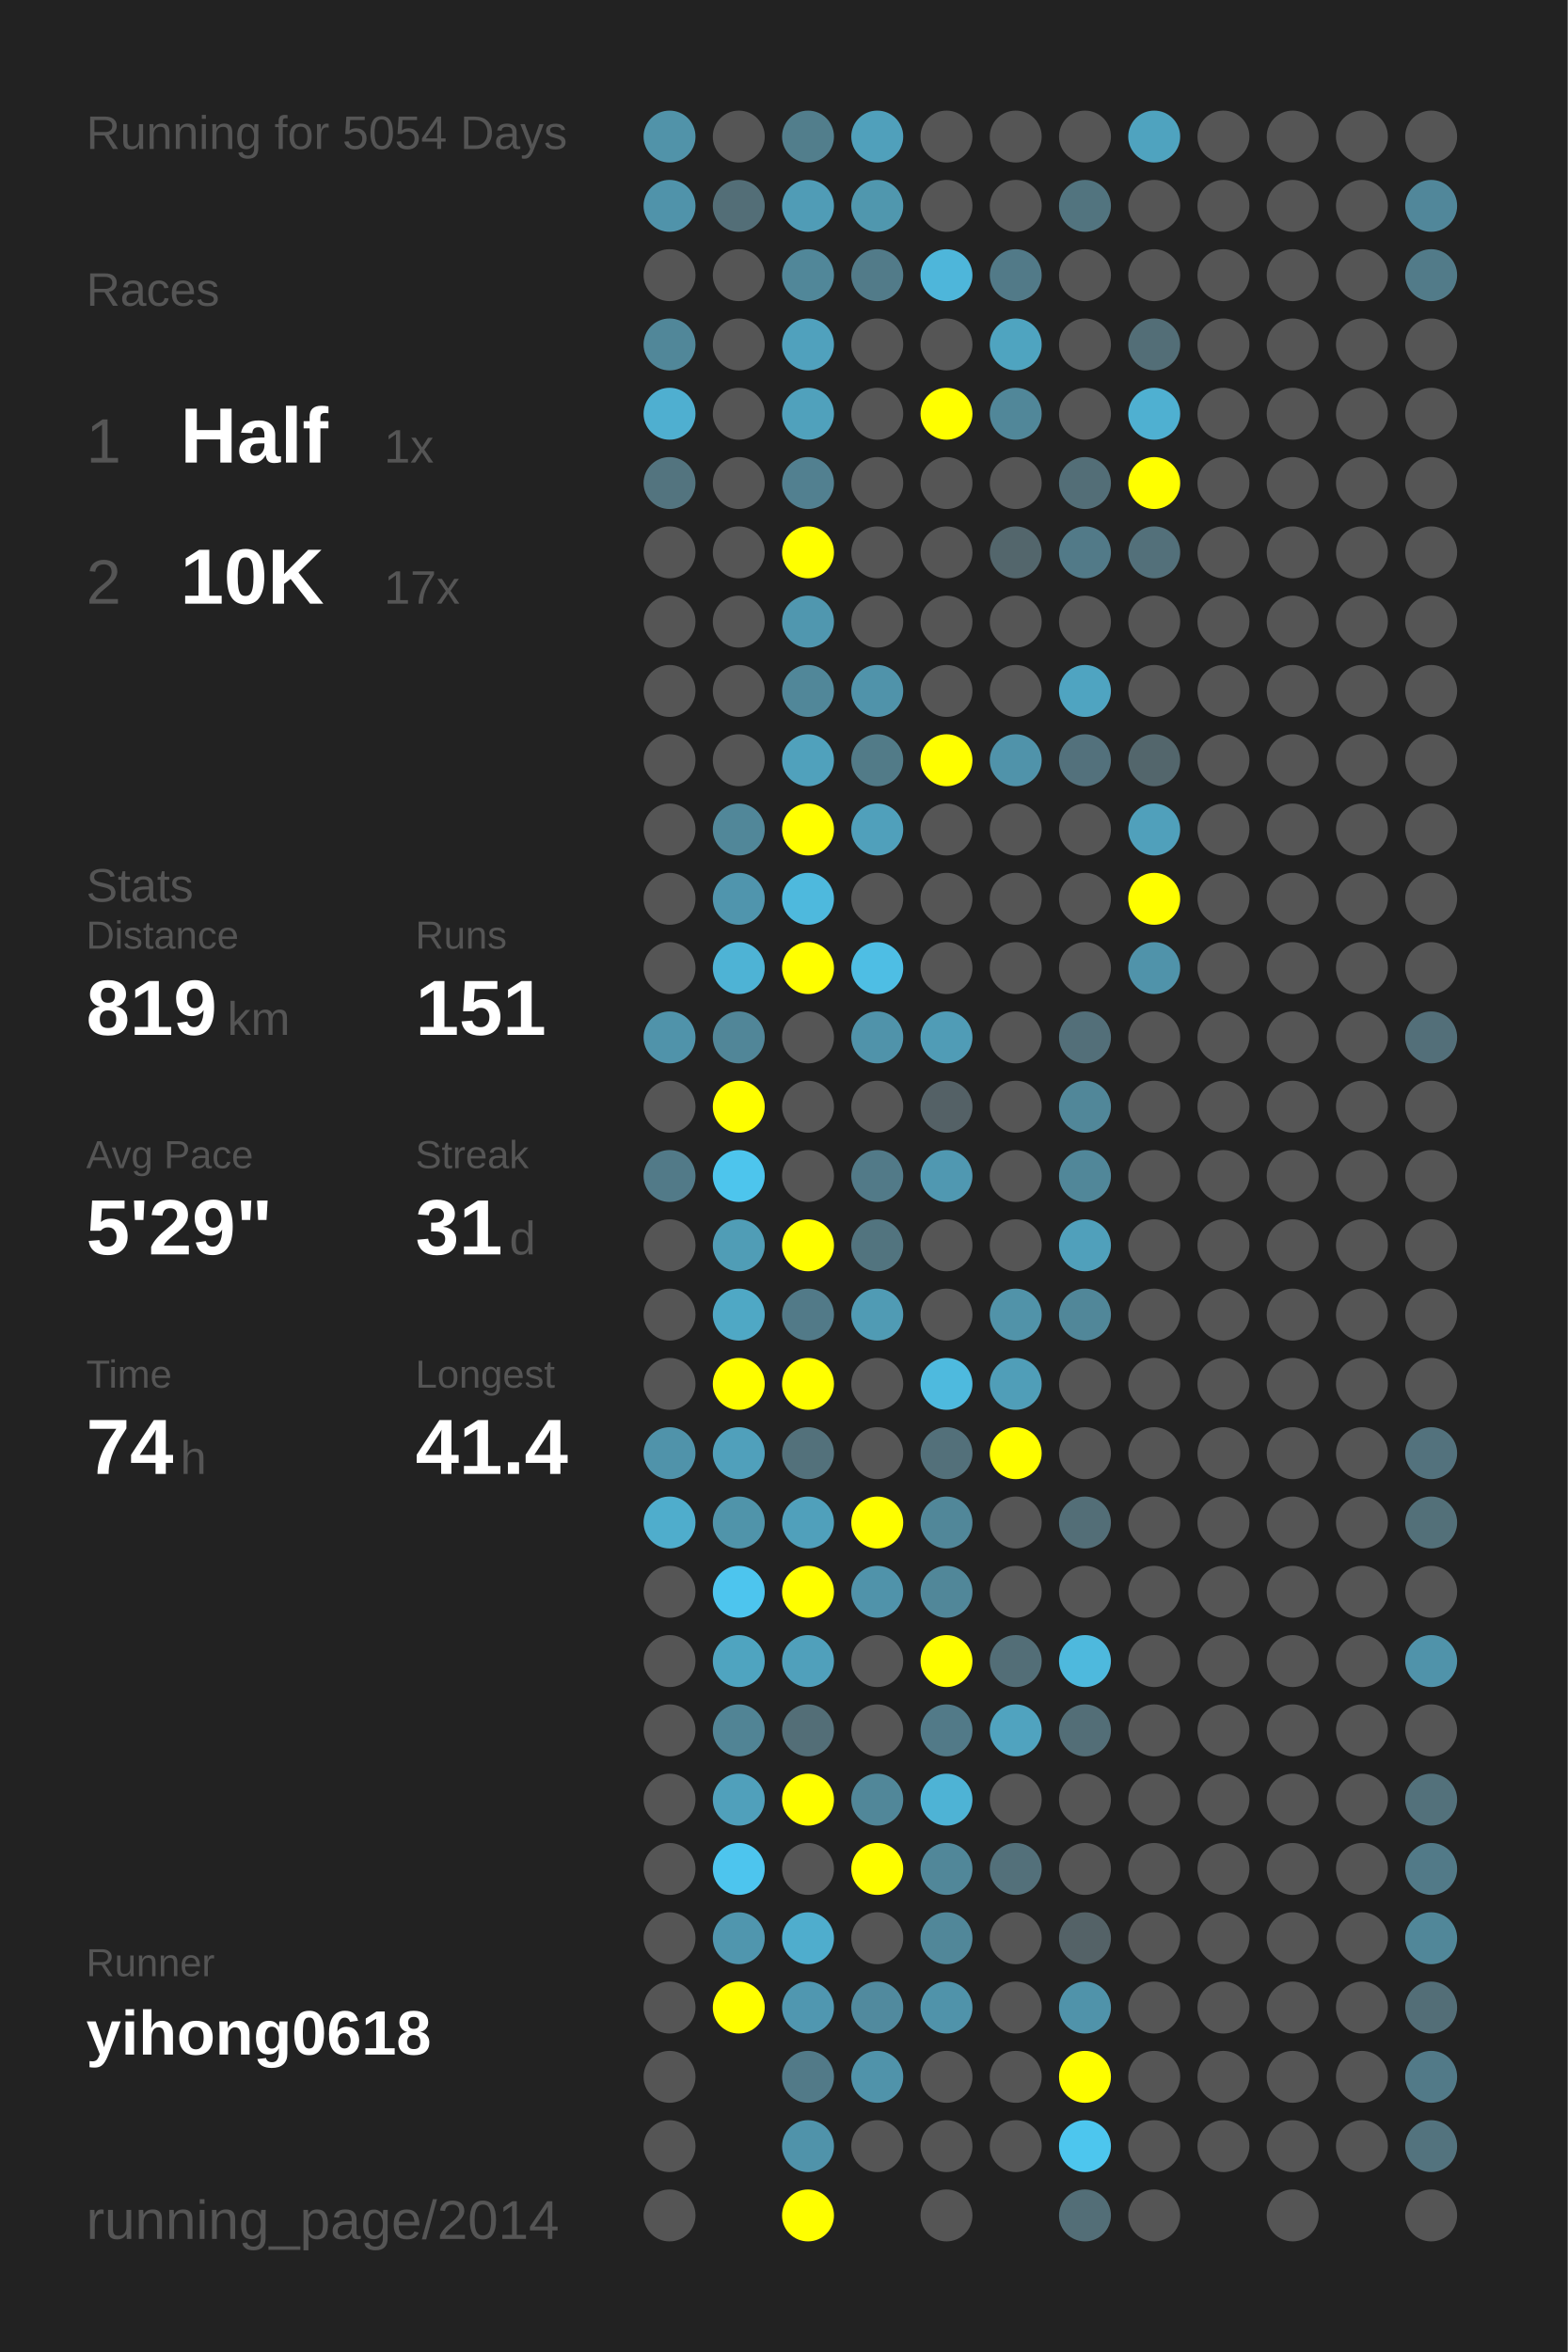
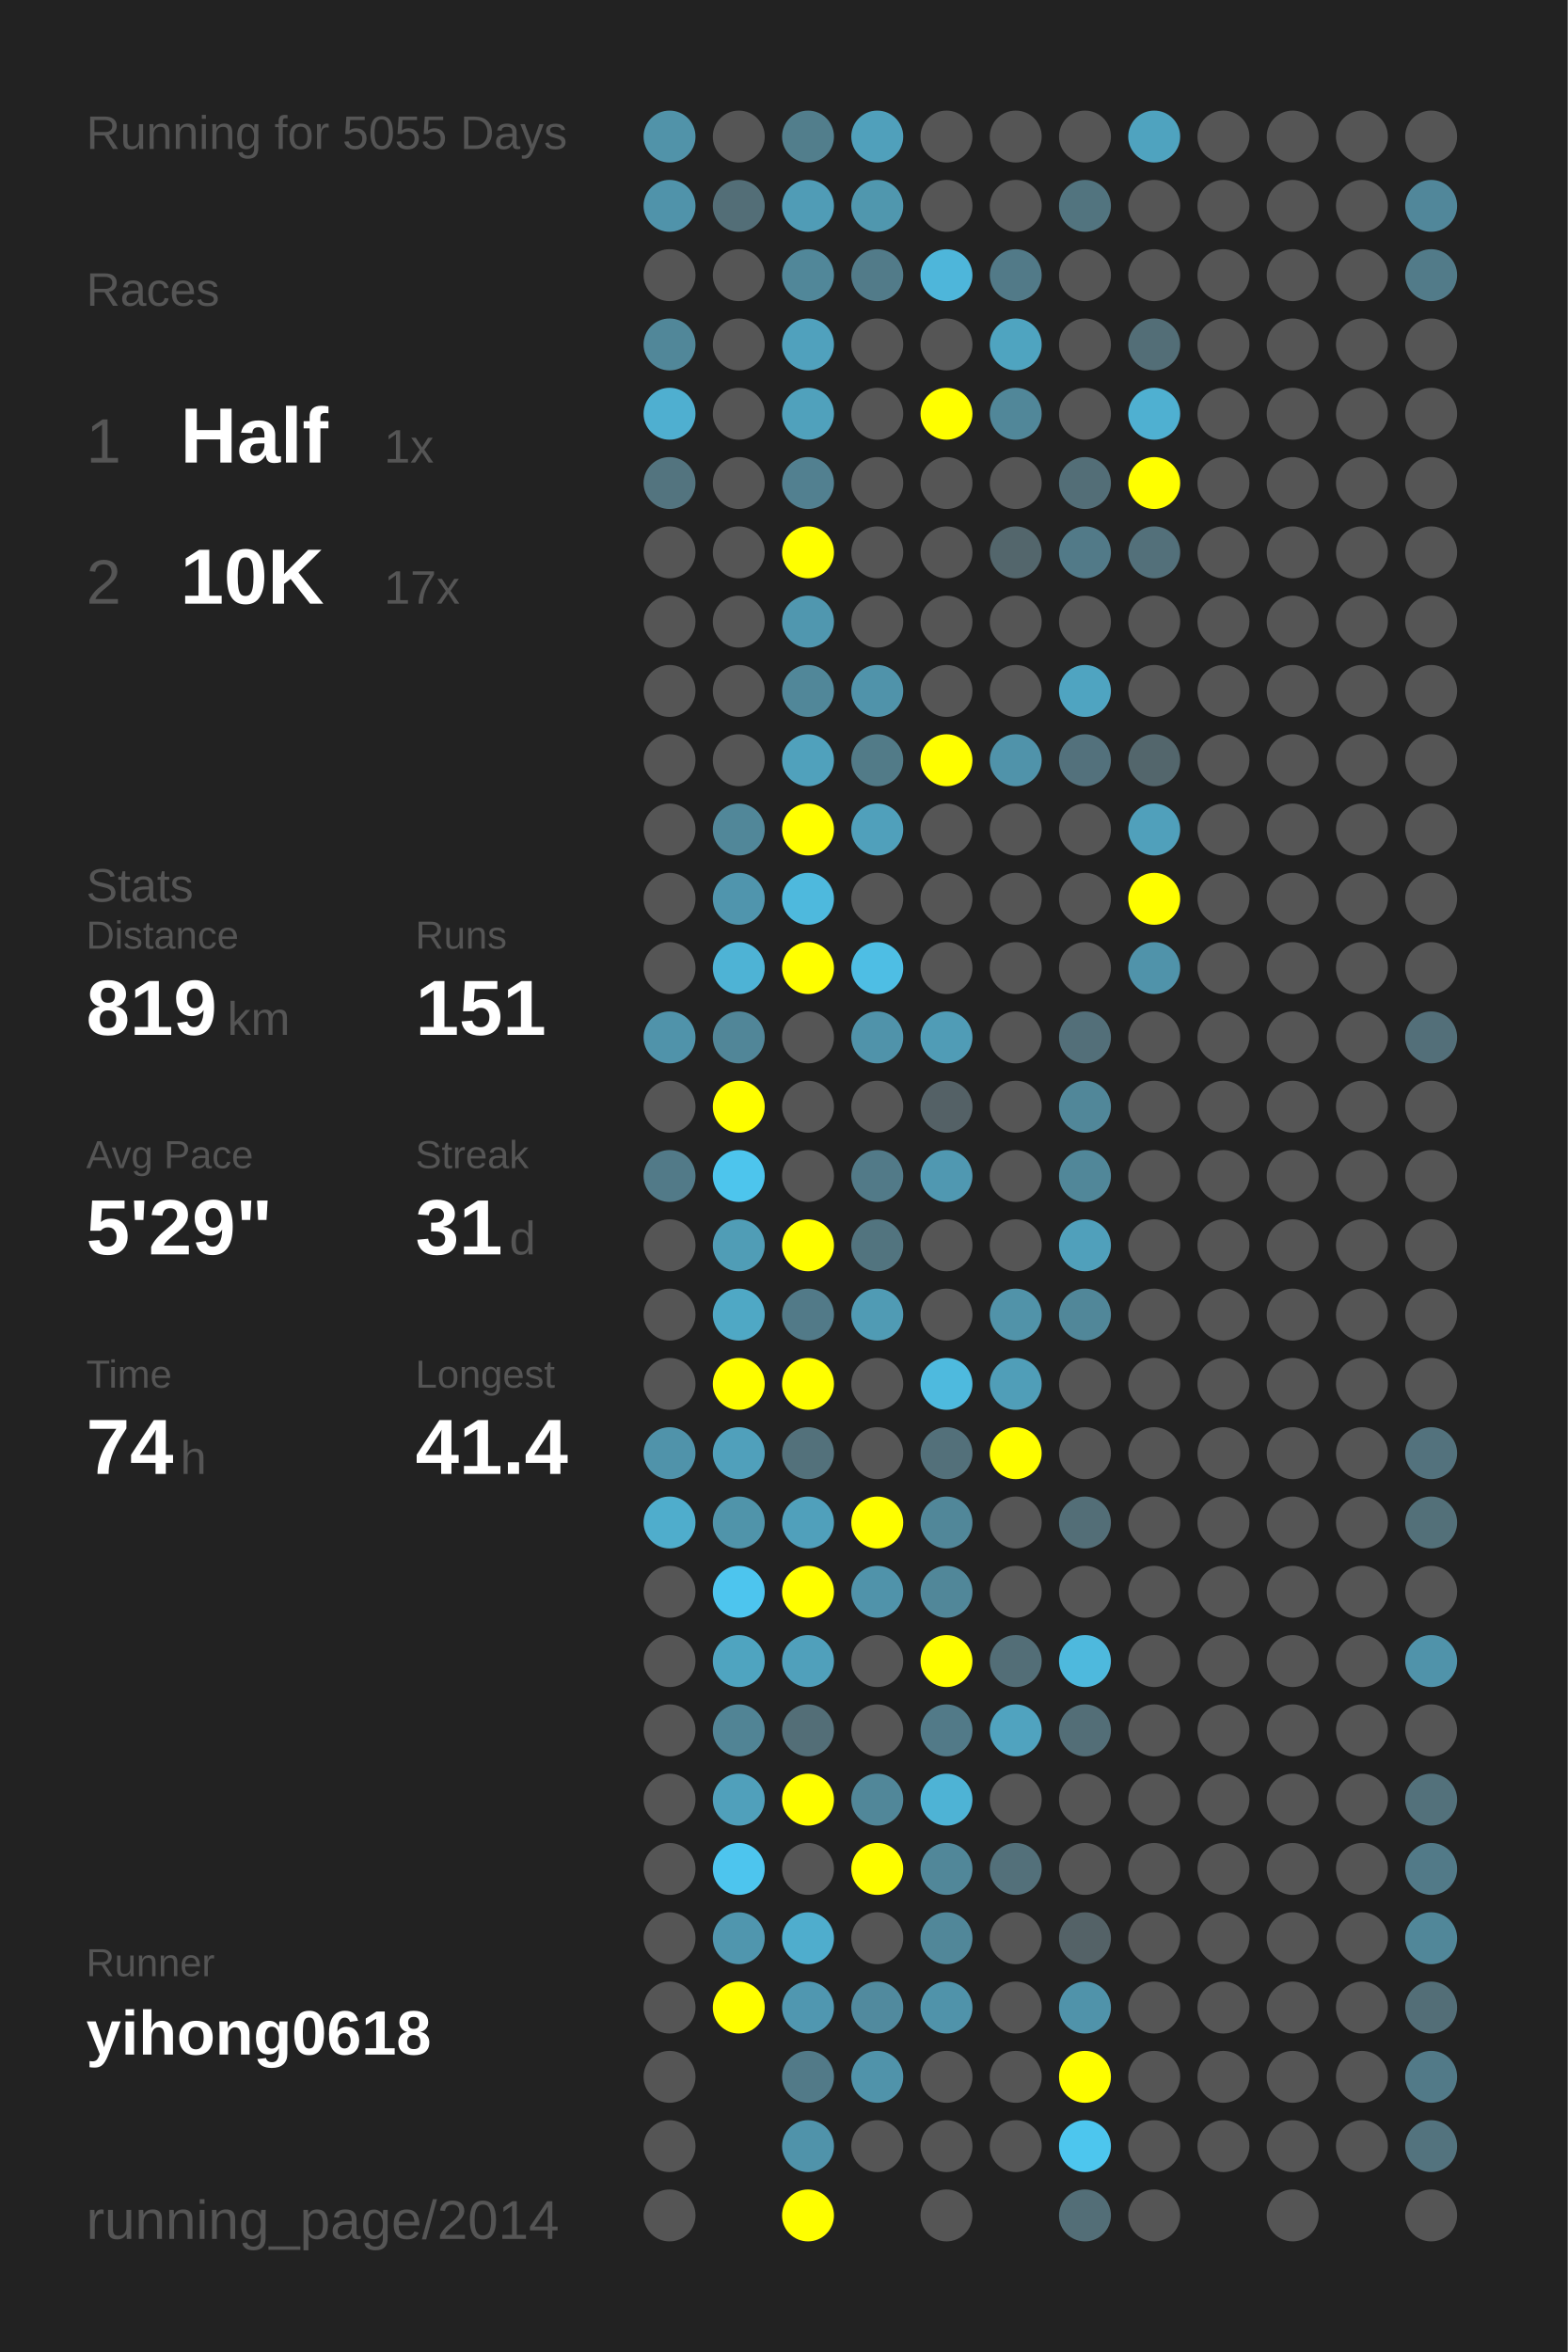
<svg xmlns="http://www.w3.org/2000/svg" baseProfile="full" height="300mm" version="1.1" viewBox="0,0,200,300" width="200mm">
  <defs />
  <rect fill="#222222" height="300" width="200" x="0" y="0" />
-   <text fill="#555555" style="font-size:6px; font-family:Arial;" x="11" y="19">Running for 5054 Days</text>
+   <text fill="#555555" style="font-size:6px; font-family:Arial;" x="11" y="19">Running for 5055 Days</text>
  <text fill="#555555" style="font-size:6px; font-family:Arial;" x="11" y="39">Races</text>
  <text fill="#555555" style="font-size:8px; font-family:Arial;" x="11" y="59">1</text>
  <text fill="#FFFFFF" style="font-size:10px; font-family:Arial; font-weight:bold;" x="23" y="59">Half</text>
  <text fill="#555555" style="font-size:6px; font-family:Arial;" x="49" y="59">1x</text>
  <text fill="#555555" style="font-size:8px; font-family:Arial;" x="11" y="77">2</text>
  <text fill="#FFFFFF" style="font-size:10px; font-family:Arial; font-weight:bold;" x="23" y="77">10K</text>
  <text fill="#555555" style="font-size:6px; font-family:Arial;" x="49" y="77">17x</text>
  <text fill="#555555" style="font-size:6px; font-family:Arial;" x="11" y="115">Stats</text>
  <text fill="#555555" style="font-size:5px; font-family:Arial;" x="11" y="121">Distance</text>
  <text fill="#FFFFFF" style="font-size:10px; font-family:Arial; font-weight:bold;" x="11" y="132">819</text>
  <text fill="#555555" style="font-size:6px; font-family:Arial;" x="29" y="132">km</text>
  <text fill="#555555" style="font-size:5px; font-family:Arial;" x="53" y="121">Runs</text>
  <text fill="#FFFFFF" style="font-size:10px; font-family:Arial; font-weight:bold;" x="53" y="132">151</text>
  <text fill="#555555" style="font-size:5px; font-family:Arial;" x="11" y="149">Avg Pace</text>
  <text fill="#FFFFFF" style="font-size:10px; font-family:Arial; font-weight:bold;" x="11" y="160">5'29"</text>
  <text fill="#555555" style="font-size:5px; font-family:Arial;" x="53" y="149">Streak</text>
  <text fill="#FFFFFF" style="font-size:10px; font-family:Arial; font-weight:bold;" x="53" y="160">31</text>
  <text fill="#555555" style="font-size:6px; font-family:Arial;" x="65" y="160">d</text>
  <text fill="#555555" style="font-size:5px; font-family:Arial;" x="11" y="177">Time</text>
  <text fill="#FFFFFF" style="font-size:10px; font-family:Arial; font-weight:bold;" x="11" y="188">74</text>
  <text fill="#555555" style="font-size:6px; font-family:Arial;" x="23" y="188">h</text>
  <text fill="#555555" style="font-size:5px; font-family:Arial;" x="53" y="177">Longest</text>
  <text fill="#FFFFFF" style="font-size:10px; font-family:Arial; font-weight:bold;" x="53" y="188">41.4</text>
  <text fill="#555555" style="font-size:5px; font-family:Arial;" x="11" y="252.065">Runner</text>
  <text fill="#FFFFFF" style="font-size:8px; font-family:Arial; font-weight:bold;" x="11" y="262.065">yihong0618</text>
  <text fill="#555555" style="font-size:7px; font-family:Arial;" x="11" y="285.581">running_page/2014</text>
  <circle cx="85.417" cy="17.419" fill="#5193a9" r="3.312" />
  <circle cx="85.417" cy="26.258" fill="#5093aa" r="3.312" />
  <circle cx="85.417" cy="35.097" fill="#555555" r="3.312" />
  <circle cx="85.417" cy="43.935" fill="#518799" r="3.312" />
  <circle cx="85.417" cy="52.774" fill="#4fafd0" r="3.312" />
  <circle cx="85.417" cy="61.613" fill="#53747f" r="3.312" />
  <circle cx="85.417" cy="70.452" fill="#555555" r="3.312" />
  <circle cx="85.417" cy="79.29" fill="#555555" r="3.312" />
  <circle cx="85.417" cy="88.129" fill="#555555" r="3.312" />
  <circle cx="85.417" cy="96.968" fill="#555555" r="3.312" />
  <circle cx="85.417" cy="105.806" fill="#555555" r="3.312" />
  <circle cx="85.417" cy="114.645" fill="#555555" r="3.312" />
  <circle cx="85.417" cy="123.484" fill="#555555" r="3.312" />
  <circle cx="85.417" cy="132.323" fill="#5093aa" r="3.312" />
  <circle cx="85.417" cy="141.161" fill="#555555" r="3.312" />
  <circle cx="85.417" cy="150" fill="#527a88" r="3.312" />
  <circle cx="85.417" cy="158.839" fill="#555555" r="3.312" />
  <circle cx="85.417" cy="167.677" fill="#555555" r="3.312" />
  <circle cx="85.417" cy="176.516" fill="#555555" r="3.312" />
  <circle cx="85.417" cy="185.355" fill="#5093aa" r="3.312" />
  <circle cx="85.417" cy="194.194" fill="#4fadcc" r="3.312" />
  <circle cx="85.417" cy="203.032" fill="#555555" r="3.312" />
  <circle cx="85.417" cy="211.871" fill="#555555" r="3.312" />
  <circle cx="85.417" cy="220.71" fill="#555555" r="3.312" />
  <circle cx="85.417" cy="229.548" fill="#555555" r="3.312" />
  <circle cx="85.417" cy="238.387" fill="#555555" r="3.312" />
  <circle cx="85.417" cy="247.226" fill="#555555" r="3.312" />
  <circle cx="85.417" cy="256.065" fill="#555555" r="3.312" />
  <circle cx="85.417" cy="264.903" fill="#555555" r="3.312" />
  <circle cx="85.417" cy="273.742" fill="#555555" r="3.312" />
  <circle cx="85.417" cy="282.581" fill="#555555" r="3.312" />
  <circle cx="94.25" cy="17.419" fill="#555555" r="3.312" />
  <circle cx="94.25" cy="26.258" fill="#536e77" r="3.312" />
  <circle cx="94.25" cy="35.097" fill="#555555" r="3.312" />
  <circle cx="94.25" cy="43.935" fill="#555555" r="3.312" />
  <circle cx="94.25" cy="52.774" fill="#555555" r="3.312" />
  <circle cx="94.25" cy="61.613" fill="#555555" r="3.312" />
  <circle cx="94.25" cy="70.452" fill="#555555" r="3.312" />
  <circle cx="94.25" cy="79.29" fill="#555555" r="3.312" />
  <circle cx="94.25" cy="88.129" fill="#555555" r="3.312" />
  <circle cx="94.25" cy="96.968" fill="#555555" r="3.312" />
  <circle cx="94.25" cy="105.806" fill="#518799" r="3.312" />
  <circle cx="94.25" cy="114.645" fill="#5095ad" r="3.312" />
  <circle cx="94.25" cy="123.484" fill="#4eb3d5" r="3.312" />
  <circle cx="94.25" cy="132.323" fill="#518698" r="3.312" />
  <circle cx="94.25" cy="141.161" fill="#FFFF00" r="3.312" />
  <circle cx="94.25" cy="150" fill="#4dc5ed" r="3.312" />
  <circle cx="94.25" cy="158.839" fill="#509db6" r="3.312" />
  <circle cx="94.25" cy="167.677" fill="#4fa8c5" r="3.312" />
  <circle cx="94.25" cy="176.516" fill="#FFFF00" r="3.312" />
  <circle cx="94.25" cy="185.355" fill="#50a0bb" r="3.312" />
  <circle cx="94.25" cy="194.194" fill="#5094aa" r="3.312" />
  <circle cx="94.25" cy="203.032" fill="#4dc5ee" r="3.312" />
  <circle cx="94.25" cy="211.871" fill="#4fa4c0" r="3.312" />
  <circle cx="94.25" cy="220.71" fill="#518495" r="3.312" />
  <circle cx="94.25" cy="229.548" fill="#50a0bb" r="3.312" />
  <circle cx="94.25" cy="238.387" fill="#4dc5ee" r="3.312" />
  <circle cx="94.25" cy="247.226" fill="#5096ae" r="3.312" />
  <circle cx="94.25" cy="256.065" fill="#FFFF00" r="3.312" />
  <circle cx="103.083" cy="17.419" fill="#527e8c" r="3.312" />
  <circle cx="103.083" cy="26.258" fill="#509cb6" r="3.312" />
  <circle cx="103.083" cy="35.097" fill="#518799" r="3.312" />
  <circle cx="103.083" cy="43.935" fill="#50a1bd" r="3.312" />
  <circle cx="103.083" cy="52.774" fill="#50a1bc" r="3.312" />
  <circle cx="103.083" cy="61.613" fill="#528090" r="3.312" />
  <circle cx="103.083" cy="70.452" fill="#FFFF00" r="3.312" />
  <circle cx="103.083" cy="79.29" fill="#5097af" r="3.312" />
  <circle cx="103.083" cy="88.129" fill="#518799" r="3.312" />
  <circle cx="103.083" cy="96.968" fill="#50a1bc" r="3.312" />
  <circle cx="103.083" cy="105.806" fill="#FFFF00" r="3.312" />
  <circle cx="103.083" cy="114.645" fill="#4eb9dd" r="3.312" />
  <circle cx="103.083" cy="123.484" fill="#FFFF00" r="3.312" />
  <circle cx="103.083" cy="132.323" fill="#555555" r="3.312" />
  <circle cx="103.083" cy="141.161" fill="#555555" r="3.312" />
  <circle cx="103.083" cy="150" fill="#555555" r="3.312" />
  <circle cx="103.083" cy="158.839" fill="#FFFF00" r="3.312" />
  <circle cx="103.083" cy="167.677" fill="#527a88" r="3.312" />
  <circle cx="103.083" cy="176.516" fill="#FFFF00" r="3.312" />
  <circle cx="103.083" cy="185.355" fill="#53717b" r="3.312" />
  <circle cx="103.083" cy="194.194" fill="#50a0bb" r="3.312" />
  <circle cx="103.083" cy="203.032" fill="#FFFF00" r="3.312" />
  <circle cx="103.083" cy="211.871" fill="#50a0bb" r="3.312" />
  <circle cx="103.083" cy="220.71" fill="#536e77" r="3.312" />
  <circle cx="103.083" cy="229.548" fill="#FFFF00" r="3.312" />
  <circle cx="103.083" cy="238.387" fill="#555555" r="3.312" />
  <circle cx="103.083" cy="247.226" fill="#4fadcd" r="3.312" />
  <circle cx="103.083" cy="256.065" fill="#5097b0" r="3.312" />
  <circle cx="103.083" cy="264.903" fill="#527a88" r="3.312" />
  <circle cx="103.083" cy="273.742" fill="#5093aa" r="3.312" />
  <circle cx="103.083" cy="282.581" fill="#FFFF00" r="3.312" />
  <circle cx="111.917" cy="17.419" fill="#50a0bb" r="3.312" />
  <circle cx="111.917" cy="26.258" fill="#5097ae" r="3.312" />
  <circle cx="111.917" cy="35.097" fill="#527b89" r="3.312" />
  <circle cx="111.917" cy="43.935" fill="#555555" r="3.312" />
  <circle cx="111.917" cy="52.774" fill="#555555" r="3.312" />
  <circle cx="111.917" cy="61.613" fill="#555555" r="3.312" />
  <circle cx="111.917" cy="70.452" fill="#555555" r="3.312" />
  <circle cx="111.917" cy="79.29" fill="#555555" r="3.312" />
  <circle cx="111.917" cy="88.129" fill="#5093aa" r="3.312" />
  <circle cx="111.917" cy="96.968" fill="#527b88" r="3.312" />
  <circle cx="111.917" cy="105.806" fill="#50a0bb" r="3.312" />
  <circle cx="111.917" cy="114.645" fill="#555555" r="3.312" />
  <circle cx="111.917" cy="123.484" fill="#4ebee4" r="3.312" />
  <circle cx="111.917" cy="132.323" fill="#5093aa" r="3.312" />
  <circle cx="111.917" cy="141.161" fill="#555555" r="3.312" />
  <circle cx="111.917" cy="150" fill="#527a88" r="3.312" />
  <circle cx="111.917" cy="158.839" fill="#52747f" r="3.312" />
  <circle cx="111.917" cy="167.677" fill="#509bb4" r="3.312" />
  <circle cx="111.917" cy="176.516" fill="#555555" r="3.312" />
  <circle cx="111.917" cy="185.355" fill="#555555" r="3.312" />
  <circle cx="111.917" cy="194.194" fill="#FFFF00" r="3.312" />
  <circle cx="111.917" cy="203.032" fill="#5093aa" r="3.312" />
  <circle cx="111.917" cy="211.871" fill="#555555" r="3.312" />
  <circle cx="111.917" cy="220.71" fill="#555555" r="3.312" />
  <circle cx="111.917" cy="229.548" fill="#518799" r="3.312" />
  <circle cx="111.917" cy="238.387" fill="#FFFF00" r="3.312" />
  <circle cx="111.917" cy="247.226" fill="#555555" r="3.312" />
  <circle cx="111.917" cy="256.065" fill="#518a9e" r="3.312" />
  <circle cx="111.917" cy="264.903" fill="#5093aa" r="3.312" />
  <circle cx="111.917" cy="273.742" fill="#555555" r="3.312" />
  <circle cx="120.75" cy="17.419" fill="#555555" r="3.312" />
  <circle cx="120.75" cy="26.258" fill="#555555" r="3.312" />
  <circle cx="120.75" cy="35.097" fill="#4eb6da" r="3.312" />
  <circle cx="120.75" cy="43.935" fill="#555555" r="3.312" />
  <circle cx="120.75" cy="52.774" fill="#FFFF00" r="3.312" />
  <circle cx="120.75" cy="61.613" fill="#555555" r="3.312" />
  <circle cx="120.75" cy="70.452" fill="#555555" r="3.312" />
  <circle cx="120.75" cy="79.29" fill="#555555" r="3.312" />
  <circle cx="120.75" cy="88.129" fill="#555555" r="3.312" />
  <circle cx="120.75" cy="96.968" fill="#FFFF00" r="3.312" />
  <circle cx="120.75" cy="105.806" fill="#555555" r="3.312" />
  <circle cx="120.75" cy="114.645" fill="#555555" r="3.312" />
  <circle cx="120.75" cy="123.484" fill="#555555" r="3.312" />
  <circle cx="120.75" cy="132.323" fill="#509cb6" r="3.312" />
  <circle cx="120.75" cy="141.161" fill="#546166" r="3.312" />
  <circle cx="120.75" cy="150" fill="#5098b1" r="3.312" />
  <circle cx="120.75" cy="158.839" fill="#555555" r="3.312" />
  <circle cx="120.75" cy="167.677" fill="#555555" r="3.312" />
  <circle cx="120.75" cy="176.516" fill="#4ebade" r="3.312" />
  <circle cx="120.75" cy="185.355" fill="#53707a" r="3.312" />
  <circle cx="120.75" cy="194.194" fill="#518799" r="3.312" />
  <circle cx="120.75" cy="203.032" fill="#518799" r="3.312" />
  <circle cx="120.75" cy="211.871" fill="#FFFF00" r="3.312" />
  <circle cx="120.75" cy="220.71" fill="#527a88" r="3.312" />
  <circle cx="120.75" cy="229.548" fill="#4eb3d5" r="3.312" />
  <circle cx="120.75" cy="238.387" fill="#518799" r="3.312" />
  <circle cx="120.75" cy="247.226" fill="#518799" r="3.312" />
  <circle cx="120.75" cy="256.065" fill="#5093aa" r="3.312" />
  <circle cx="120.75" cy="264.903" fill="#555555" r="3.312" />
  <circle cx="120.75" cy="273.742" fill="#555555" r="3.312" />
  <circle cx="120.75" cy="282.581" fill="#555555" r="3.312" />
  <circle cx="129.583" cy="17.419" fill="#555555" r="3.312" />
  <circle cx="129.583" cy="26.258" fill="#555555" r="3.312" />
  <circle cx="129.583" cy="35.097" fill="#527a88" r="3.312" />
  <circle cx="129.583" cy="43.935" fill="#4fa4c0" r="3.312" />
  <circle cx="129.583" cy="52.774" fill="#518799" r="3.312" />
  <circle cx="129.583" cy="61.613" fill="#555555" r="3.312" />
  <circle cx="129.583" cy="70.452" fill="#53666c" r="3.312" />
  <circle cx="129.583" cy="79.29" fill="#555555" r="3.312" />
  <circle cx="129.583" cy="88.129" fill="#555555" r="3.312" />
  <circle cx="129.583" cy="96.968" fill="#5093aa" r="3.312" />
  <circle cx="129.583" cy="105.806" fill="#555555" r="3.312" />
  <circle cx="129.583" cy="114.645" fill="#555555" r="3.312" />
  <circle cx="129.583" cy="123.484" fill="#555555" r="3.312" />
  <circle cx="129.583" cy="132.323" fill="#555555" r="3.312" />
  <circle cx="129.583" cy="141.161" fill="#555555" r="3.312" />
  <circle cx="129.583" cy="150" fill="#555555" r="3.312" />
  <circle cx="129.583" cy="158.839" fill="#555555" r="3.312" />
  <circle cx="129.583" cy="167.677" fill="#5193a9" r="3.312" />
  <circle cx="129.583" cy="176.516" fill="#509eb8" r="3.312" />
  <circle cx="129.583" cy="185.355" fill="#FFFF00" r="3.312" />
  <circle cx="129.583" cy="194.194" fill="#555555" r="3.312" />
  <circle cx="129.583" cy="203.032" fill="#555555" r="3.312" />
  <circle cx="129.583" cy="211.871" fill="#536e77" r="3.312" />
  <circle cx="129.583" cy="220.71" fill="#50a3bf" r="3.312" />
  <circle cx="129.583" cy="229.548" fill="#555555" r="3.312" />
  <circle cx="129.583" cy="238.387" fill="#53707a" r="3.312" />
  <circle cx="129.583" cy="247.226" fill="#555555" r="3.312" />
  <circle cx="129.583" cy="256.065" fill="#555555" r="3.312" />
  <circle cx="129.583" cy="264.903" fill="#555555" r="3.312" />
  <circle cx="129.583" cy="273.742" fill="#555555" r="3.312" />
  <circle cx="138.417" cy="17.419" fill="#555555" r="3.312" />
  <circle cx="138.417" cy="26.258" fill="#52747f" r="3.312" />
  <circle cx="138.417" cy="35.097" fill="#555555" r="3.312" />
  <circle cx="138.417" cy="43.935" fill="#555555" r="3.312" />
  <circle cx="138.417" cy="52.774" fill="#555555" r="3.312" />
  <circle cx="138.417" cy="61.613" fill="#536e77" r="3.312" />
  <circle cx="138.417" cy="70.452" fill="#527a88" r="3.312" />
  <circle cx="138.417" cy="79.29" fill="#555555" r="3.312" />
  <circle cx="138.417" cy="88.129" fill="#4fa4c1" r="3.312" />
  <circle cx="138.417" cy="96.968" fill="#53717c" r="3.312" />
  <circle cx="138.417" cy="105.806" fill="#555555" r="3.312" />
  <circle cx="138.417" cy="114.645" fill="#555555" r="3.312" />
  <circle cx="138.417" cy="123.484" fill="#555555" r="3.312" />
  <circle cx="138.417" cy="132.323" fill="#536f79" r="3.312" />
  <circle cx="138.417" cy="141.161" fill="#518799" r="3.312" />
  <circle cx="138.417" cy="150" fill="#518799" r="3.312" />
  <circle cx="138.417" cy="158.839" fill="#50a0bb" r="3.312" />
  <circle cx="138.417" cy="167.677" fill="#518799" r="3.312" />
  <circle cx="138.417" cy="176.516" fill="#555555" r="3.312" />
  <circle cx="138.417" cy="185.355" fill="#555555" r="3.312" />
  <circle cx="138.417" cy="194.194" fill="#536e77" r="3.312" />
  <circle cx="138.417" cy="203.032" fill="#555555" r="3.312" />
  <circle cx="138.417" cy="211.871" fill="#4eb9dd" r="3.312" />
  <circle cx="138.417" cy="220.71" fill="#536e77" r="3.312" />
  <circle cx="138.417" cy="229.548" fill="#555555" r="3.312" />
  <circle cx="138.417" cy="238.387" fill="#555555" r="3.312" />
  <circle cx="138.417" cy="247.226" fill="#546267" r="3.312" />
  <circle cx="138.417" cy="256.065" fill="#5093aa" r="3.312" />
  <circle cx="138.417" cy="264.903" fill="#FFFF00" r="3.312" />
  <circle cx="138.417" cy="273.742" fill="#4dc6ee" r="3.312" />
  <circle cx="138.417" cy="282.581" fill="#536e77" r="3.312" />
  <circle cx="147.25" cy="17.419" fill="#4fa3bf" r="3.312" />
  <circle cx="147.25" cy="26.258" fill="#555555" r="3.312" />
  <circle cx="147.25" cy="35.097" fill="#555555" r="3.312" />
  <circle cx="147.25" cy="43.935" fill="#536e77" r="3.312" />
  <circle cx="147.25" cy="52.774" fill="#4fb0d1" r="3.312" />
  <circle cx="147.25" cy="61.613" fill="#FFFF00" r="3.312" />
  <circle cx="147.25" cy="70.452" fill="#53707a" r="3.312" />
  <circle cx="147.25" cy="79.29" fill="#555555" r="3.312" />
  <circle cx="147.25" cy="88.129" fill="#555555" r="3.312" />
  <circle cx="147.25" cy="96.968" fill="#53666c" r="3.312" />
  <circle cx="147.25" cy="105.806" fill="#50a0bb" r="3.312" />
  <circle cx="147.25" cy="114.645" fill="#FFFF00" r="3.312" />
  <circle cx="147.25" cy="123.484" fill="#5093aa" r="3.312" />
  <circle cx="147.25" cy="132.323" fill="#555555" r="3.312" />
  <circle cx="147.25" cy="141.161" fill="#555555" r="3.312" />
  <circle cx="147.25" cy="150" fill="#555555" r="3.312" />
  <circle cx="147.25" cy="158.839" fill="#555555" r="3.312" />
  <circle cx="147.25" cy="167.677" fill="#555555" r="3.312" />
  <circle cx="147.25" cy="176.516" fill="#555555" r="3.312" />
  <circle cx="147.25" cy="185.355" fill="#555555" r="3.312" />
  <circle cx="147.25" cy="194.194" fill="#555555" r="3.312" />
  <circle cx="147.25" cy="203.032" fill="#555555" r="3.312" />
  <circle cx="147.25" cy="211.871" fill="#555555" r="3.312" />
  <circle cx="147.25" cy="220.71" fill="#555555" r="3.312" />
  <circle cx="147.25" cy="229.548" fill="#555555" r="3.312" />
  <circle cx="147.25" cy="238.387" fill="#555555" r="3.312" />
  <circle cx="147.25" cy="247.226" fill="#555555" r="3.312" />
  <circle cx="147.25" cy="256.065" fill="#555555" r="3.312" />
  <circle cx="147.25" cy="264.903" fill="#555555" r="3.312" />
  <circle cx="147.25" cy="273.742" fill="#555555" r="3.312" />
  <circle cx="147.25" cy="282.581" fill="#555555" r="3.312" />
  <circle cx="156.083" cy="17.419" fill="#555555" r="3.312" />
  <circle cx="156.083" cy="26.258" fill="#555555" r="3.312" />
  <circle cx="156.083" cy="35.097" fill="#555555" r="3.312" />
  <circle cx="156.083" cy="43.935" fill="#555555" r="3.312" />
  <circle cx="156.083" cy="52.774" fill="#555555" r="3.312" />
  <circle cx="156.083" cy="61.613" fill="#555555" r="3.312" />
  <circle cx="156.083" cy="70.452" fill="#555555" r="3.312" />
  <circle cx="156.083" cy="79.29" fill="#555555" r="3.312" />
  <circle cx="156.083" cy="88.129" fill="#555555" r="3.312" />
  <circle cx="156.083" cy="96.968" fill="#555555" r="3.312" />
  <circle cx="156.083" cy="105.806" fill="#555555" r="3.312" />
  <circle cx="156.083" cy="114.645" fill="#555555" r="3.312" />
  <circle cx="156.083" cy="123.484" fill="#555555" r="3.312" />
  <circle cx="156.083" cy="132.323" fill="#555555" r="3.312" />
  <circle cx="156.083" cy="141.161" fill="#555555" r="3.312" />
  <circle cx="156.083" cy="150" fill="#555555" r="3.312" />
  <circle cx="156.083" cy="158.839" fill="#555555" r="3.312" />
  <circle cx="156.083" cy="167.677" fill="#555555" r="3.312" />
  <circle cx="156.083" cy="176.516" fill="#555555" r="3.312" />
  <circle cx="156.083" cy="185.355" fill="#555555" r="3.312" />
  <circle cx="156.083" cy="194.194" fill="#555555" r="3.312" />
  <circle cx="156.083" cy="203.032" fill="#555555" r="3.312" />
  <circle cx="156.083" cy="211.871" fill="#555555" r="3.312" />
  <circle cx="156.083" cy="220.71" fill="#555555" r="3.312" />
  <circle cx="156.083" cy="229.548" fill="#555555" r="3.312" />
  <circle cx="156.083" cy="238.387" fill="#555555" r="3.312" />
  <circle cx="156.083" cy="247.226" fill="#555555" r="3.312" />
  <circle cx="156.083" cy="256.065" fill="#555555" r="3.312" />
  <circle cx="156.083" cy="264.903" fill="#555555" r="3.312" />
  <circle cx="156.083" cy="273.742" fill="#555555" r="3.312" />
  <circle cx="164.917" cy="17.419" fill="#555555" r="3.312" />
  <circle cx="164.917" cy="26.258" fill="#555555" r="3.312" />
  <circle cx="164.917" cy="35.097" fill="#555555" r="3.312" />
  <circle cx="164.917" cy="43.935" fill="#555555" r="3.312" />
  <circle cx="164.917" cy="52.774" fill="#555555" r="3.312" />
  <circle cx="164.917" cy="61.613" fill="#555555" r="3.312" />
  <circle cx="164.917" cy="70.452" fill="#555555" r="3.312" />
  <circle cx="164.917" cy="79.29" fill="#555555" r="3.312" />
  <circle cx="164.917" cy="88.129" fill="#555555" r="3.312" />
  <circle cx="164.917" cy="96.968" fill="#555555" r="3.312" />
  <circle cx="164.917" cy="105.806" fill="#555555" r="3.312" />
  <circle cx="164.917" cy="114.645" fill="#555555" r="3.312" />
  <circle cx="164.917" cy="123.484" fill="#555555" r="3.312" />
  <circle cx="164.917" cy="132.323" fill="#555555" r="3.312" />
  <circle cx="164.917" cy="141.161" fill="#555555" r="3.312" />
  <circle cx="164.917" cy="150" fill="#555555" r="3.312" />
  <circle cx="164.917" cy="158.839" fill="#555555" r="3.312" />
  <circle cx="164.917" cy="167.677" fill="#555555" r="3.312" />
  <circle cx="164.917" cy="176.516" fill="#555555" r="3.312" />
  <circle cx="164.917" cy="185.355" fill="#555555" r="3.312" />
  <circle cx="164.917" cy="194.194" fill="#555555" r="3.312" />
  <circle cx="164.917" cy="203.032" fill="#555555" r="3.312" />
  <circle cx="164.917" cy="211.871" fill="#555555" r="3.312" />
  <circle cx="164.917" cy="220.71" fill="#555555" r="3.312" />
  <circle cx="164.917" cy="229.548" fill="#555555" r="3.312" />
  <circle cx="164.917" cy="238.387" fill="#555555" r="3.312" />
  <circle cx="164.917" cy="247.226" fill="#555555" r="3.312" />
  <circle cx="164.917" cy="256.065" fill="#555555" r="3.312" />
  <circle cx="164.917" cy="264.903" fill="#555555" r="3.312" />
  <circle cx="164.917" cy="273.742" fill="#555555" r="3.312" />
  <circle cx="164.917" cy="282.581" fill="#555555" r="3.312" />
  <circle cx="173.75" cy="17.419" fill="#555555" r="3.312" />
  <circle cx="173.75" cy="26.258" fill="#555555" r="3.312" />
  <circle cx="173.75" cy="35.097" fill="#555555" r="3.312" />
  <circle cx="173.75" cy="43.935" fill="#555555" r="3.312" />
  <circle cx="173.75" cy="52.774" fill="#555555" r="3.312" />
  <circle cx="173.75" cy="61.613" fill="#555555" r="3.312" />
  <circle cx="173.75" cy="70.452" fill="#555555" r="3.312" />
  <circle cx="173.75" cy="79.29" fill="#555555" r="3.312" />
  <circle cx="173.75" cy="88.129" fill="#555555" r="3.312" />
  <circle cx="173.75" cy="96.968" fill="#555555" r="3.312" />
  <circle cx="173.75" cy="105.806" fill="#555555" r="3.312" />
  <circle cx="173.75" cy="114.645" fill="#555555" r="3.312" />
  <circle cx="173.75" cy="123.484" fill="#555555" r="3.312" />
  <circle cx="173.75" cy="132.323" fill="#555555" r="3.312" />
  <circle cx="173.75" cy="141.161" fill="#555555" r="3.312" />
  <circle cx="173.75" cy="150" fill="#555555" r="3.312" />
  <circle cx="173.75" cy="158.839" fill="#555555" r="3.312" />
  <circle cx="173.75" cy="167.677" fill="#555555" r="3.312" />
  <circle cx="173.75" cy="176.516" fill="#555555" r="3.312" />
  <circle cx="173.75" cy="185.355" fill="#555555" r="3.312" />
  <circle cx="173.75" cy="194.194" fill="#555555" r="3.312" />
  <circle cx="173.75" cy="203.032" fill="#555555" r="3.312" />
  <circle cx="173.75" cy="211.871" fill="#555555" r="3.312" />
  <circle cx="173.75" cy="220.71" fill="#555555" r="3.312" />
  <circle cx="173.75" cy="229.548" fill="#555555" r="3.312" />
  <circle cx="173.75" cy="238.387" fill="#555555" r="3.312" />
  <circle cx="173.75" cy="247.226" fill="#555555" r="3.312" />
  <circle cx="173.75" cy="256.065" fill="#555555" r="3.312" />
  <circle cx="173.75" cy="264.903" fill="#555555" r="3.312" />
  <circle cx="173.75" cy="273.742" fill="#555555" r="3.312" />
  <circle cx="182.583" cy="17.419" fill="#555555" r="3.312" />
  <circle cx="182.583" cy="26.258" fill="#51879a" r="3.312" />
  <circle cx="182.583" cy="35.097" fill="#527b89" r="3.312" />
  <circle cx="182.583" cy="43.935" fill="#555555" r="3.312" />
  <circle cx="182.583" cy="52.774" fill="#555555" r="3.312" />
  <circle cx="182.583" cy="61.613" fill="#555555" r="3.312" />
  <circle cx="182.583" cy="70.452" fill="#555555" r="3.312" />
  <circle cx="182.583" cy="79.29" fill="#555555" r="3.312" />
  <circle cx="182.583" cy="88.129" fill="#555555" r="3.312" />
  <circle cx="182.583" cy="96.968" fill="#555555" r="3.312" />
  <circle cx="182.583" cy="105.806" fill="#555555" r="3.312" />
  <circle cx="182.583" cy="114.645" fill="#555555" r="3.312" />
  <circle cx="182.583" cy="123.484" fill="#555555" r="3.312" />
  <circle cx="182.583" cy="132.323" fill="#536f79" r="3.312" />
  <circle cx="182.583" cy="141.161" fill="#555555" r="3.312" />
  <circle cx="182.583" cy="150" fill="#555555" r="3.312" />
  <circle cx="182.583" cy="158.839" fill="#555555" r="3.312" />
  <circle cx="182.583" cy="167.677" fill="#555555" r="3.312" />
  <circle cx="182.583" cy="176.516" fill="#555555" r="3.312" />
  <circle cx="182.583" cy="185.355" fill="#53727d" r="3.312" />
  <circle cx="182.583" cy="194.194" fill="#537079" r="3.312" />
  <circle cx="182.583" cy="203.032" fill="#555555" r="3.312" />
  <circle cx="182.583" cy="211.871" fill="#5093aa" r="3.312" />
  <circle cx="182.583" cy="220.71" fill="#555555" r="3.312" />
  <circle cx="182.583" cy="229.548" fill="#53717b" r="3.312" />
  <circle cx="182.583" cy="238.387" fill="#527a88" r="3.312" />
  <circle cx="182.583" cy="247.226" fill="#518799" r="3.312" />
  <circle cx="182.583" cy="256.065" fill="#536e77" r="3.312" />
  <circle cx="182.583" cy="264.903" fill="#527a88" r="3.312" />
  <circle cx="182.583" cy="273.742" fill="#53737e" r="3.312" />
  <circle cx="182.583" cy="282.581" fill="#555555" r="3.312" />
</svg>
